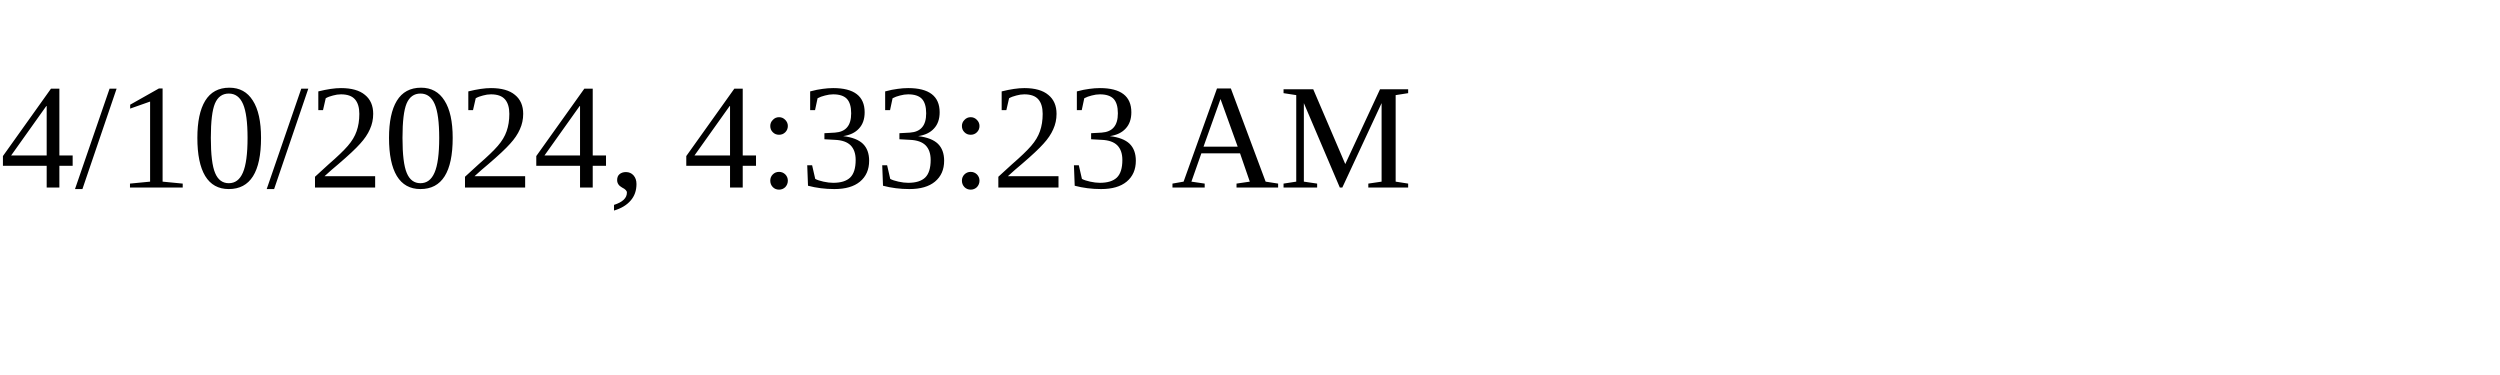
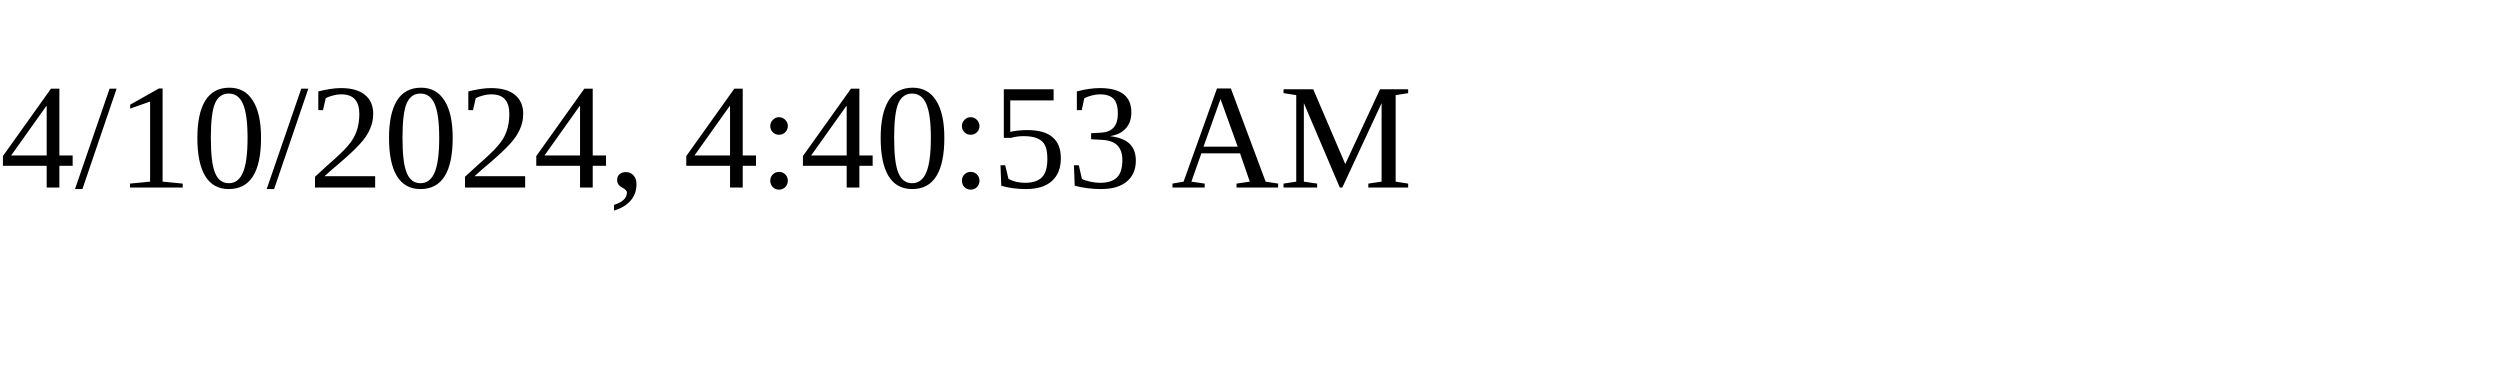
<svg xmlns="http://www.w3.org/2000/svg" height="30" width="200">
-   <text x="0" y="15">4/10/2024, 4:33:23 AM</text>
+   <text x="0" y="15">4/10/2024, 4:40:53 AM</text>
</svg>
